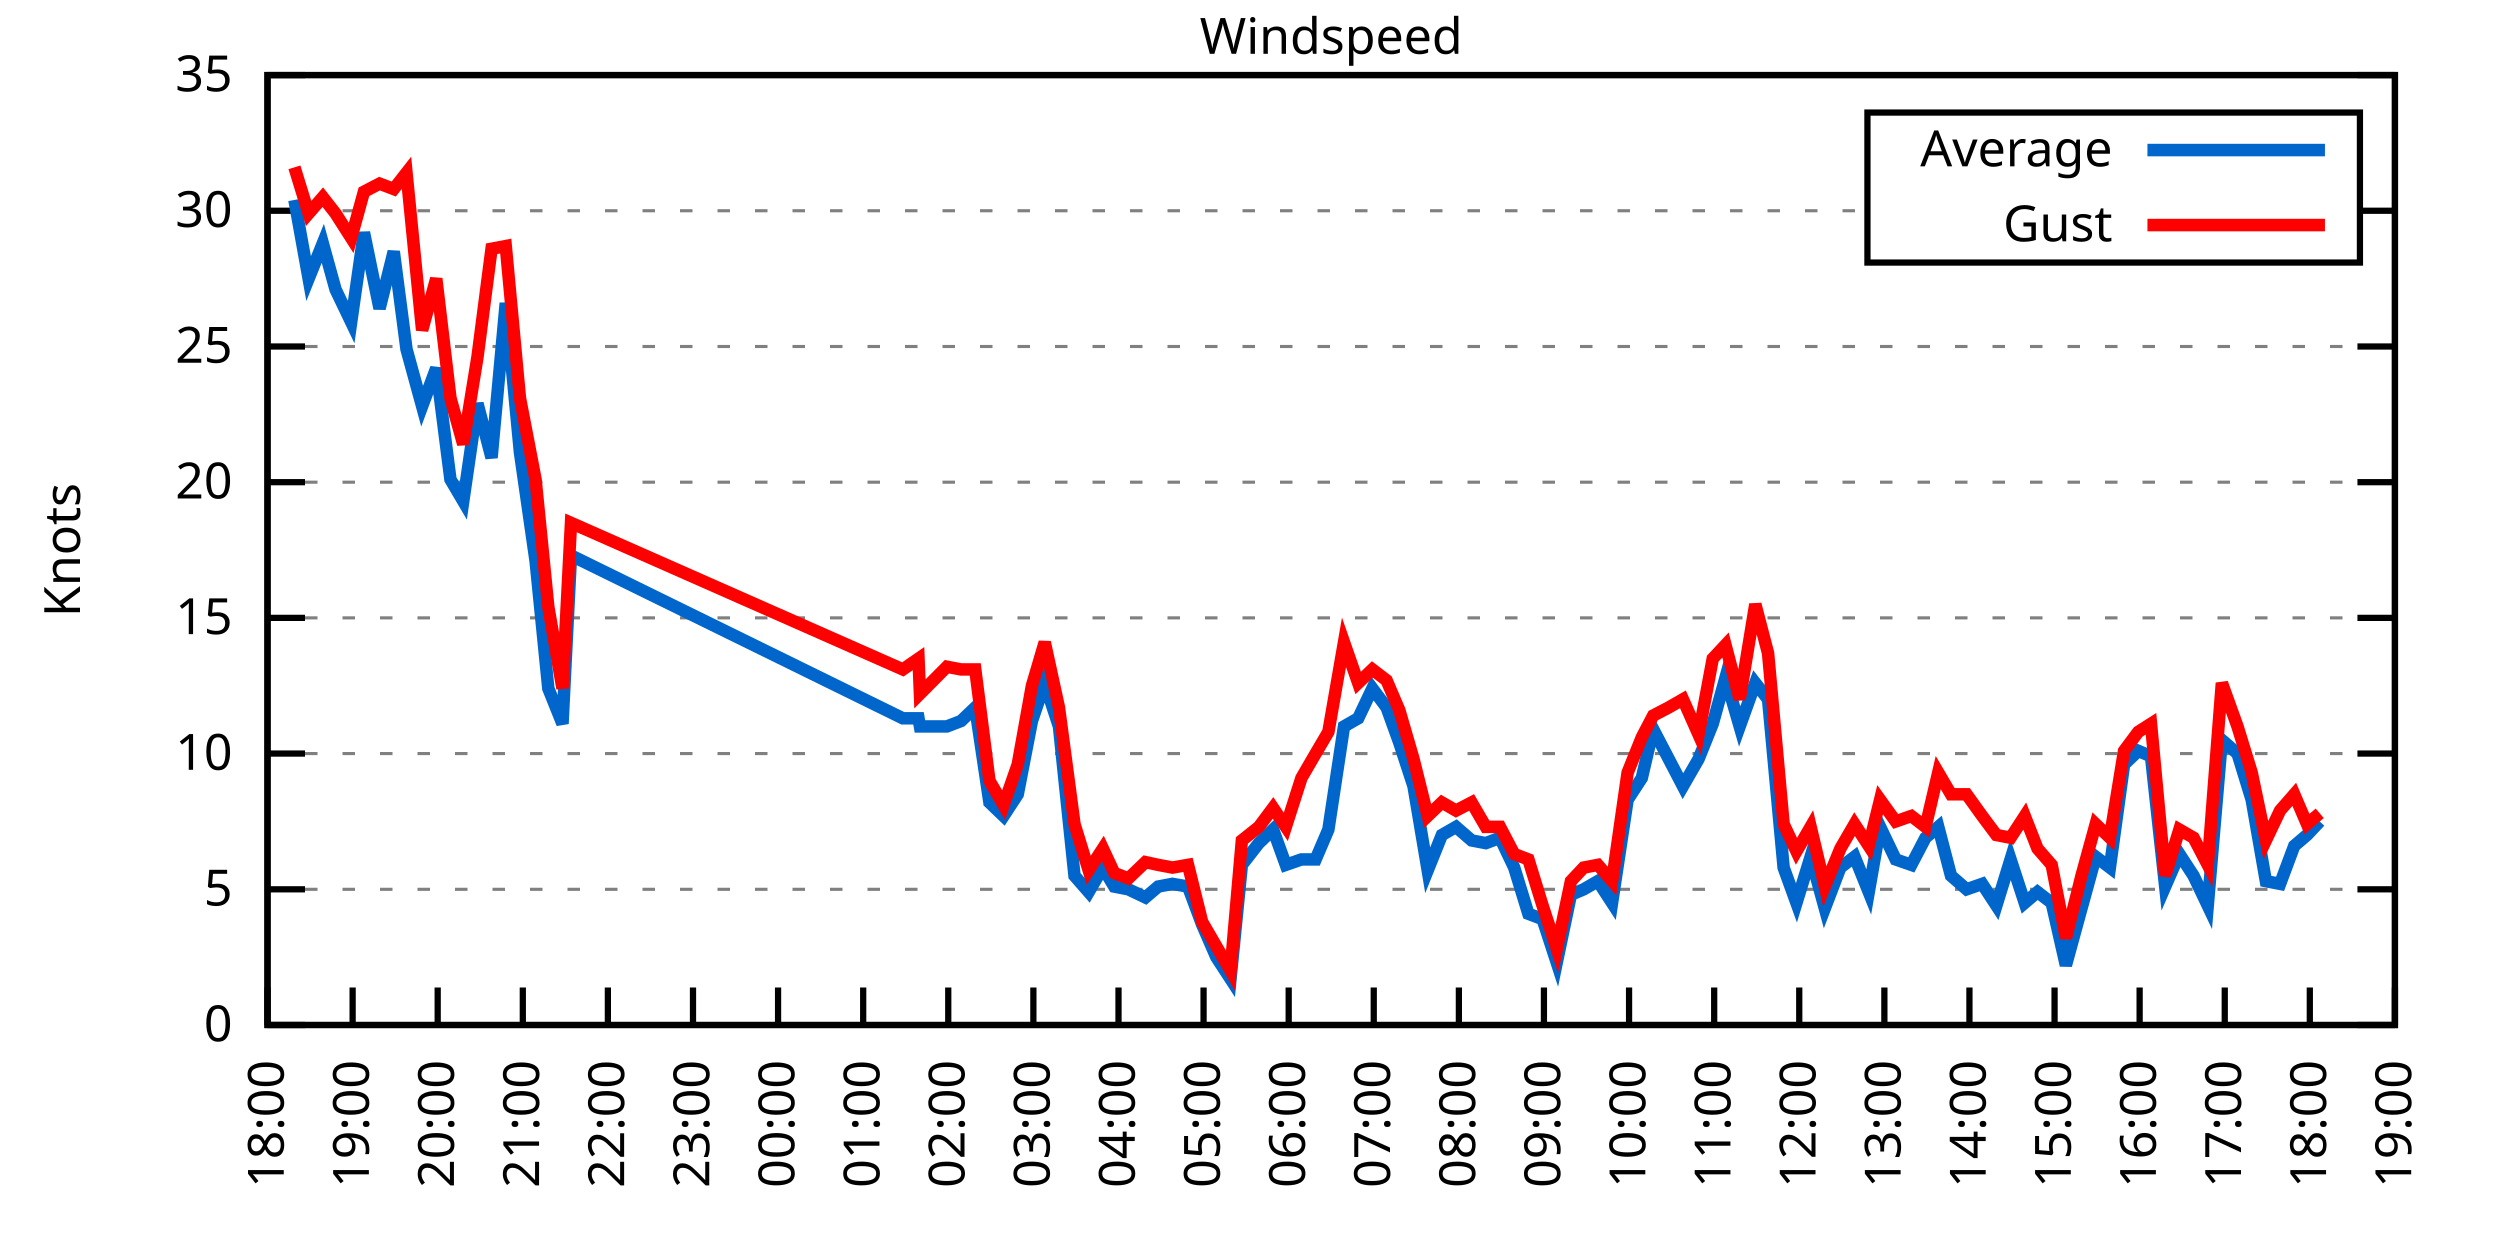
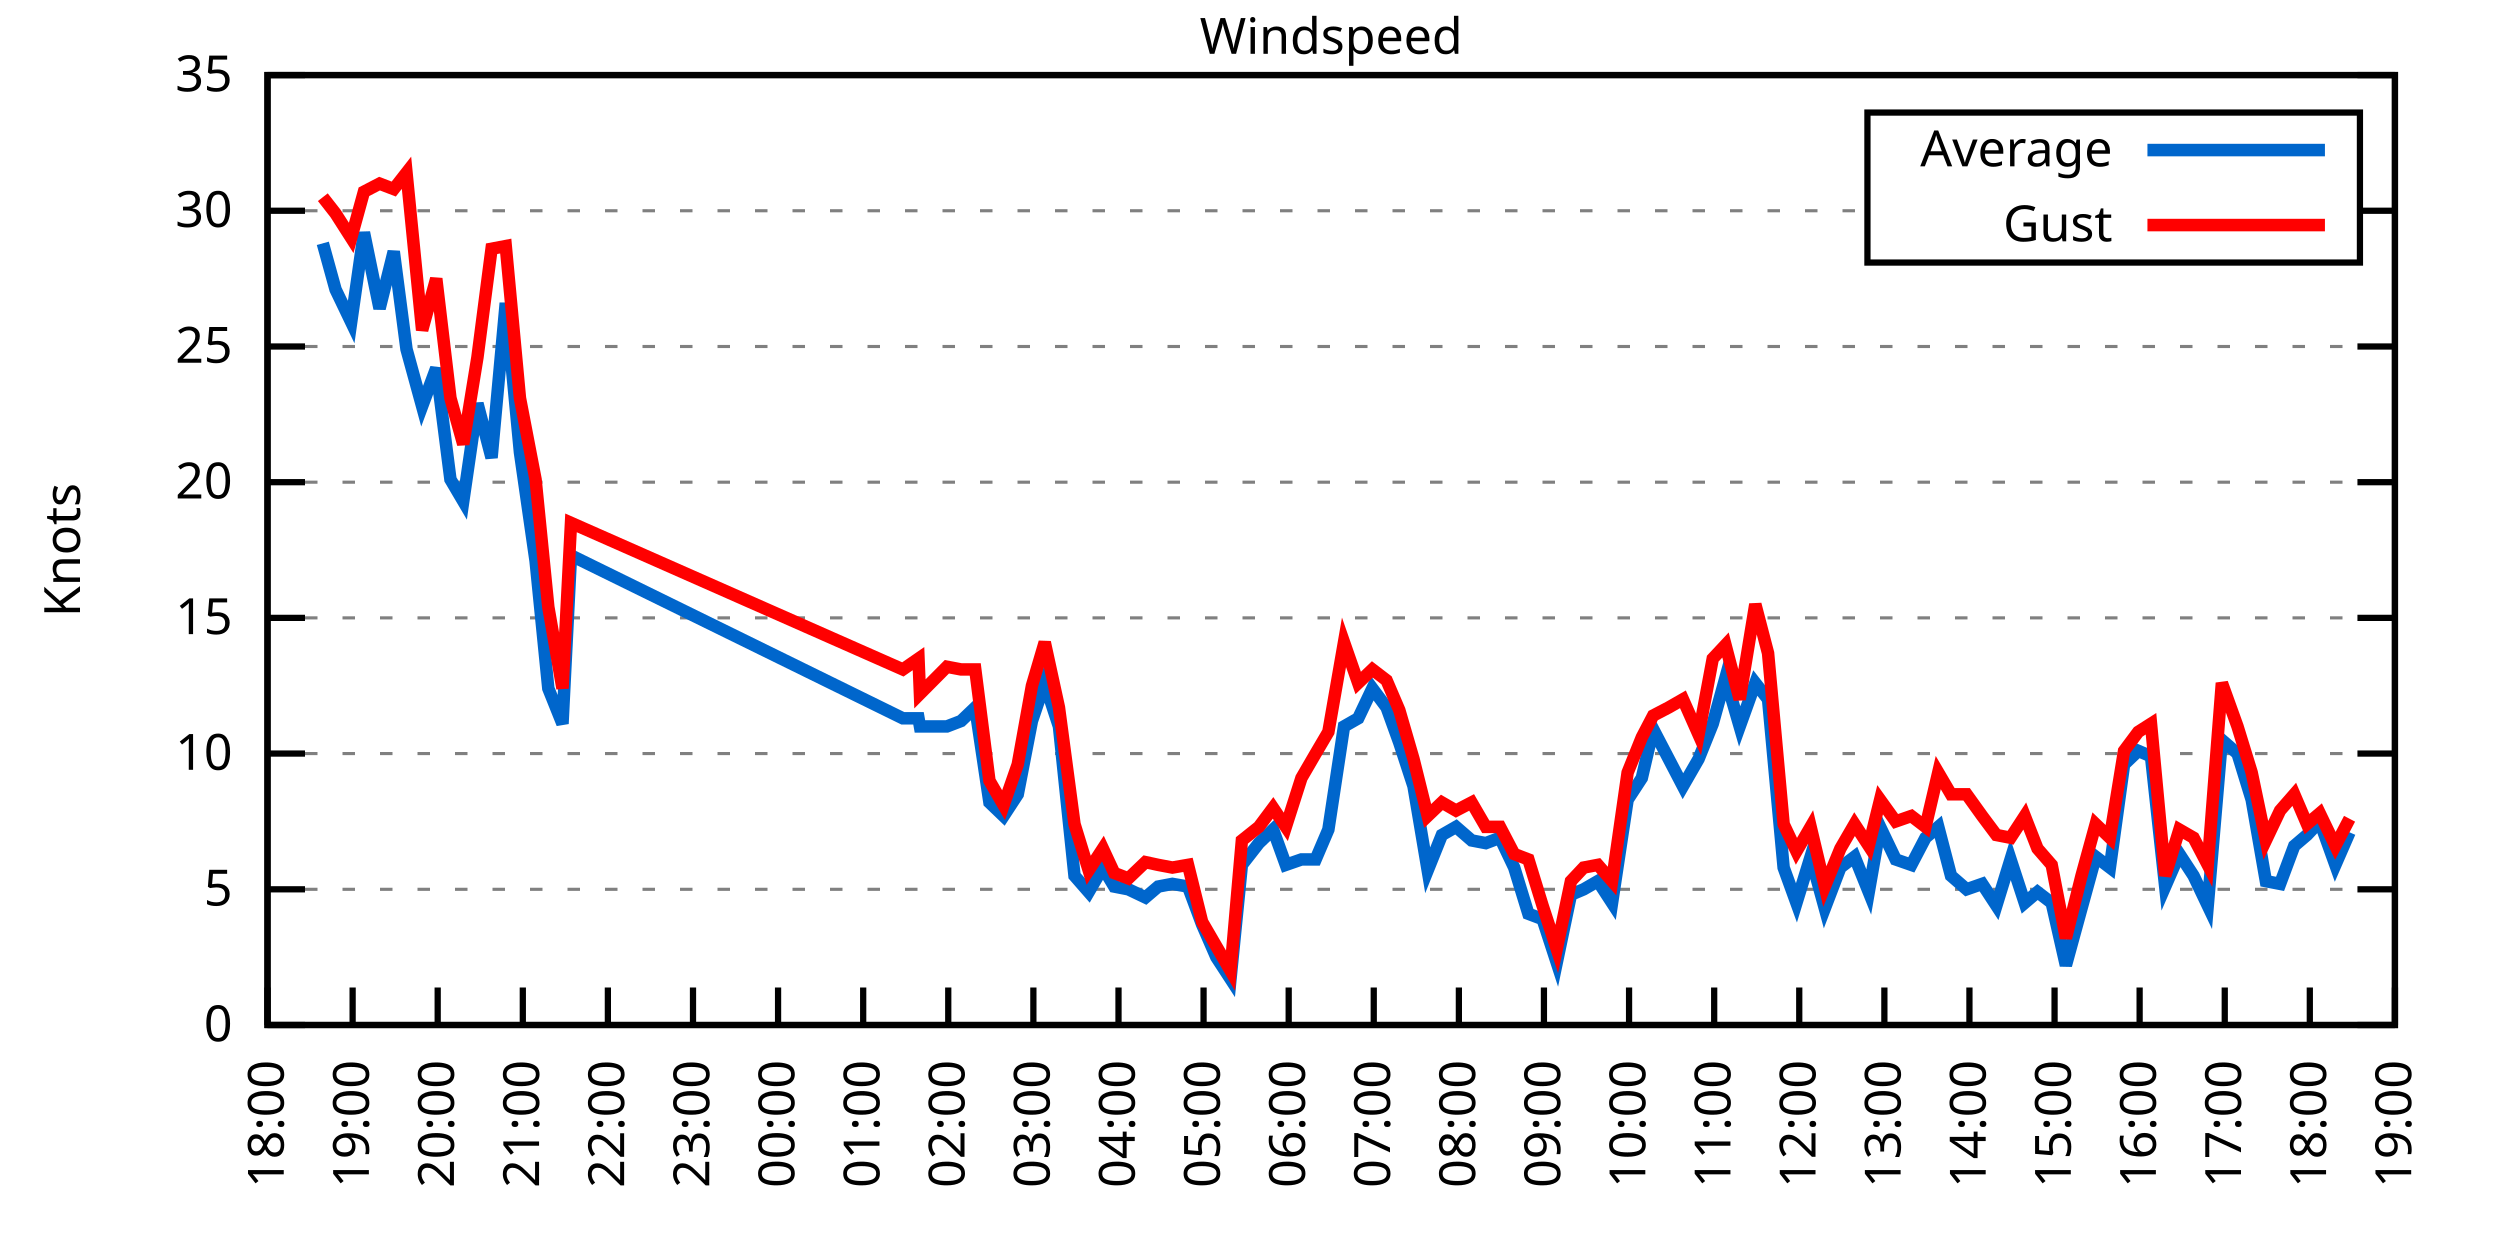
<svg xmlns="http://www.w3.org/2000/svg" xmlns:xlink="http://www.w3.org/1999/xlink" width="400" height="200" viewBox="0 0 400 200">
  <g id="gnuplot_canvas">
    <rect x="0" y="0" width="400" height="200" fill="none" />
    <defs>
      <circle id="gpDot" r="0.5" stroke-width="0.5" stroke="currentColor" />
      <path id="gpPt0" stroke-width="0.333" stroke="currentColor" d="M-1,0 h2 M0,-1 v2" />
      <path id="gpPt1" stroke-width="0.333" stroke="currentColor" d="M-1,-1 L1,1 M1,-1 L-1,1" />
      <path id="gpPt2" stroke-width="0.333" stroke="currentColor" d="M-1,0 L1,0 M0,-1 L0,1 M-1,-1 L1,1 M-1,1 L1,-1" />
      <rect id="gpPt3" stroke-width="0.333" stroke="currentColor" x="-1" y="-1" width="2" height="2" />
      <rect id="gpPt4" stroke-width="0.333" stroke="currentColor" fill="currentColor" x="-1" y="-1" width="2" height="2" />
      <circle id="gpPt5" stroke-width="0.333" stroke="currentColor" cx="0" cy="0" r="1" />
      <use xlink:href="#gpPt5" id="gpPt6" fill="currentColor" stroke="none" />
      <path id="gpPt7" stroke-width="0.333" stroke="currentColor" d="M0,-1.33 L-1.33,0.67 L1.33,0.67 z" />
      <use xlink:href="#gpPt7" id="gpPt8" fill="currentColor" stroke="none" />
      <use xlink:href="#gpPt7" id="gpPt9" stroke="currentColor" transform="rotate(180)" />
      <use xlink:href="#gpPt9" id="gpPt10" fill="currentColor" stroke="none" />
      <use xlink:href="#gpPt3" id="gpPt11" stroke="currentColor" transform="rotate(45)" />
      <use xlink:href="#gpPt11" id="gpPt12" fill="currentColor" stroke="none" />
      <path id="gpPt13" stroke-width="0.333" stroke="currentColor" d="M0,1.330 L1.265,0.411 L0.782,-1.067 L-0.782,-1.076 L-1.265,0.411 z" />
      <use xlink:href="#gpPt13" id="gpPt14" fill="currentColor" stroke="none" />
      <filter id="textbox" filterUnits="objectBoundingBox" x="0" y="0" height="1" width="1">
        <feFlood flood-color="white" flood-opacity="1" result="bgnd" />
        <feComposite in="SourceGraphic" in2="bgnd" operator="atop" />
      </filter>
      <filter id="greybox" filterUnits="objectBoundingBox" x="0" y="0" height="1" width="1">
        <feFlood flood-color="lightgrey" flood-opacity="1" result="grey" />
        <feComposite in="SourceGraphic" in2="grey" operator="atop" />
      </filter>
    </defs>
    <g fill="none" color="white" stroke="currentColor" stroke-width="1.00" stroke-linecap="butt" stroke-linejoin="miter">
</g>
    <g fill="none" color="black" stroke="currentColor" stroke-width="1.00" stroke-linecap="butt" stroke-linejoin="miter">
      <g stroke="none" shape-rendering="crispEdges">
        <polygon fill="rgb(255, 255, 255)" points="42.80,164.00 383.18,164.00 383.18,12.02 42.80,12.02 " />
      </g>
    </g>
    <g fill="none" color="black" stroke="currentColor" stroke-width="1.00" stroke-linecap="butt" stroke-linejoin="miter">
</g>
    <g fill="none" color="black" stroke="black" stroke-width="0.50" stroke-linecap="butt" stroke-linejoin="miter">
</g>
    <g fill="none" color="gray" stroke="currentColor" stroke-width="0.50" stroke-linecap="butt" stroke-linejoin="miter">
      <path stroke="gray" stroke-dasharray="2,4" class="gridline" d="M42.80,164.00 L383.19,164.00  " />
    </g>
    <g fill="none" color="gray" stroke="gray" stroke-width="1.00" stroke-linecap="butt" stroke-linejoin="miter">
</g>
    <g fill="none" color="black" stroke="currentColor" stroke-width="1.00" stroke-linecap="butt" stroke-linejoin="miter">
      <path stroke="black" d="M42.80,164.00 L48.80,164.00 M383.19,164.00 L377.19,164.00  " />
      <g transform="translate(37.20,166.60)" stroke="none" fill="black" font-family="Sans" font-size="8.00" text-anchor="end">
        <text>
          <tspan font-family="Sans"> 0</tspan>
        </text>
      </g>
    </g>
    <g fill="none" color="black" stroke="currentColor" stroke-width="1.00" stroke-linecap="butt" stroke-linejoin="miter">
</g>
    <g fill="none" color="black" stroke="black" stroke-width="0.50" stroke-linecap="butt" stroke-linejoin="miter">
</g>
    <g fill="none" color="gray" stroke="currentColor" stroke-width="0.50" stroke-linecap="butt" stroke-linejoin="miter">
      <path stroke="gray" stroke-dasharray="2,4" class="gridline" d="M42.80,142.29 L383.19,142.29  " />
    </g>
    <g fill="none" color="gray" stroke="gray" stroke-width="1.00" stroke-linecap="butt" stroke-linejoin="miter">
</g>
    <g fill="none" color="black" stroke="currentColor" stroke-width="1.00" stroke-linecap="butt" stroke-linejoin="miter">
      <path stroke="black" d="M42.80,142.29 L48.80,142.29 M383.19,142.29 L377.19,142.29  " />
      <g transform="translate(37.20,144.89)" stroke="none" fill="black" font-family="Sans" font-size="8.00" text-anchor="end">
        <text>
          <tspan font-family="Sans"> 5</tspan>
        </text>
      </g>
    </g>
    <g fill="none" color="black" stroke="currentColor" stroke-width="1.00" stroke-linecap="butt" stroke-linejoin="miter">
</g>
    <g fill="none" color="black" stroke="black" stroke-width="0.50" stroke-linecap="butt" stroke-linejoin="miter">
</g>
    <g fill="none" color="gray" stroke="currentColor" stroke-width="0.50" stroke-linecap="butt" stroke-linejoin="miter">
      <path stroke="gray" stroke-dasharray="2,4" class="gridline" d="M42.80,120.57 L383.19,120.57  " />
    </g>
    <g fill="none" color="gray" stroke="gray" stroke-width="1.00" stroke-linecap="butt" stroke-linejoin="miter">
</g>
    <g fill="none" color="black" stroke="currentColor" stroke-width="1.00" stroke-linecap="butt" stroke-linejoin="miter">
      <path stroke="black" d="M42.80,120.57 L48.80,120.57 M383.19,120.57 L377.19,120.57  " />
      <g transform="translate(37.20,123.17)" stroke="none" fill="black" font-family="Sans" font-size="8.00" text-anchor="end">
        <text>
          <tspan font-family="Sans"> 10</tspan>
        </text>
      </g>
    </g>
    <g fill="none" color="black" stroke="currentColor" stroke-width="1.00" stroke-linecap="butt" stroke-linejoin="miter">
</g>
    <g fill="none" color="black" stroke="black" stroke-width="0.50" stroke-linecap="butt" stroke-linejoin="miter">
</g>
    <g fill="none" color="gray" stroke="currentColor" stroke-width="0.50" stroke-linecap="butt" stroke-linejoin="miter">
      <path stroke="gray" stroke-dasharray="2,4" class="gridline" d="M42.80,98.86 L383.19,98.86  " />
    </g>
    <g fill="none" color="gray" stroke="gray" stroke-width="1.00" stroke-linecap="butt" stroke-linejoin="miter">
</g>
    <g fill="none" color="black" stroke="currentColor" stroke-width="1.00" stroke-linecap="butt" stroke-linejoin="miter">
      <path stroke="black" d="M42.80,98.86 L48.80,98.86 M383.19,98.86 L377.19,98.86  " />
      <g transform="translate(37.20,101.46)" stroke="none" fill="black" font-family="Sans" font-size="8.00" text-anchor="end">
        <text>
          <tspan font-family="Sans"> 15</tspan>
        </text>
      </g>
    </g>
    <g fill="none" color="black" stroke="currentColor" stroke-width="1.00" stroke-linecap="butt" stroke-linejoin="miter">
</g>
    <g fill="none" color="black" stroke="black" stroke-width="0.50" stroke-linecap="butt" stroke-linejoin="miter">
</g>
    <g fill="none" color="gray" stroke="currentColor" stroke-width="0.50" stroke-linecap="butt" stroke-linejoin="miter">
      <path stroke="gray" stroke-dasharray="2,4" class="gridline" d="M42.80,77.15 L383.19,77.15  " />
    </g>
    <g fill="none" color="gray" stroke="gray" stroke-width="1.00" stroke-linecap="butt" stroke-linejoin="miter">
</g>
    <g fill="none" color="black" stroke="currentColor" stroke-width="1.00" stroke-linecap="butt" stroke-linejoin="miter">
      <path stroke="black" d="M42.80,77.15 L48.80,77.15 M383.19,77.15 L377.19,77.15  " />
      <g transform="translate(37.20,79.75)" stroke="none" fill="black" font-family="Sans" font-size="8.00" text-anchor="end">
        <text>
          <tspan font-family="Sans"> 20</tspan>
        </text>
      </g>
    </g>
    <g fill="none" color="black" stroke="currentColor" stroke-width="1.00" stroke-linecap="butt" stroke-linejoin="miter">
</g>
    <g fill="none" color="black" stroke="black" stroke-width="0.50" stroke-linecap="butt" stroke-linejoin="miter">
</g>
    <g fill="none" color="gray" stroke="currentColor" stroke-width="0.50" stroke-linecap="butt" stroke-linejoin="miter">
      <path stroke="gray" stroke-dasharray="2,4" class="gridline" d="M42.80,55.44 L383.19,55.44  " />
    </g>
    <g fill="none" color="gray" stroke="gray" stroke-width="1.00" stroke-linecap="butt" stroke-linejoin="miter">
</g>
    <g fill="none" color="black" stroke="currentColor" stroke-width="1.00" stroke-linecap="butt" stroke-linejoin="miter">
      <path stroke="black" d="M42.80,55.44 L48.80,55.44 M383.19,55.44 L377.19,55.44  " />
      <g transform="translate(37.20,58.04)" stroke="none" fill="black" font-family="Sans" font-size="8.00" text-anchor="end">
        <text>
          <tspan font-family="Sans"> 25</tspan>
        </text>
      </g>
    </g>
    <g fill="none" color="black" stroke="currentColor" stroke-width="1.00" stroke-linecap="butt" stroke-linejoin="miter">
</g>
    <g fill="none" color="black" stroke="black" stroke-width="0.50" stroke-linecap="butt" stroke-linejoin="miter">
</g>
    <g fill="none" color="gray" stroke="currentColor" stroke-width="0.50" stroke-linecap="butt" stroke-linejoin="miter">
      <path stroke="gray" stroke-dasharray="2,4" class="gridline" d="M42.80,33.72 L298.79,33.72 M377.59,33.72 L383.19,33.72  " />
    </g>
    <g fill="none" color="gray" stroke="gray" stroke-width="1.00" stroke-linecap="butt" stroke-linejoin="miter">
</g>
    <g fill="none" color="black" stroke="currentColor" stroke-width="1.00" stroke-linecap="butt" stroke-linejoin="miter">
      <path stroke="black" d="M42.80,33.72 L48.80,33.72 M383.19,33.72 L377.19,33.72  " />
      <g transform="translate(37.20,36.32)" stroke="none" fill="black" font-family="Sans" font-size="8.00" text-anchor="end">
        <text>
          <tspan font-family="Sans"> 30</tspan>
        </text>
      </g>
    </g>
    <g fill="none" color="black" stroke="currentColor" stroke-width="1.00" stroke-linecap="butt" stroke-linejoin="miter">
</g>
    <g fill="none" color="black" stroke="black" stroke-width="0.50" stroke-linecap="butt" stroke-linejoin="miter">
</g>
    <g fill="none" color="gray" stroke="currentColor" stroke-width="0.50" stroke-linecap="butt" stroke-linejoin="miter">
      <path stroke="gray" stroke-dasharray="2,4" class="gridline" d="M42.80,12.01 L383.19,12.01  " />
    </g>
    <g fill="none" color="gray" stroke="gray" stroke-width="1.00" stroke-linecap="butt" stroke-linejoin="miter">
</g>
    <g fill="none" color="black" stroke="currentColor" stroke-width="1.00" stroke-linecap="butt" stroke-linejoin="miter">
      <path stroke="black" d="M42.80,12.01 L48.80,12.01 M383.19,12.01 L377.19,12.01  " />
      <g transform="translate(37.20,14.61)" stroke="none" fill="black" font-family="Sans" font-size="8.00" text-anchor="end">
        <text>
          <tspan font-family="Sans"> 35</tspan>
        </text>
      </g>
    </g>
    <g fill="none" color="black" stroke="currentColor" stroke-width="1.00" stroke-linecap="butt" stroke-linejoin="miter">
      <path stroke="black" d="M42.80,164.00 L42.80,158.00  " />
      <g transform="translate(45.40,169.60) rotate(270.00)" stroke="none" fill="black" font-family="Sans" font-size="8.00" text-anchor="end">
        <text>
          <tspan font-family="Sans">18:00</tspan>
        </text>
      </g>
    </g>
    <g fill="none" color="black" stroke="currentColor" stroke-width="1.00" stroke-linecap="butt" stroke-linejoin="miter">
      <path stroke="black" d="M56.42,164.00 L56.42,158.00  " />
      <g transform="translate(59.02,169.60) rotate(270.00)" stroke="none" fill="black" font-family="Sans" font-size="8.00" text-anchor="end">
        <text>
          <tspan font-family="Sans">19:00</tspan>
        </text>
      </g>
    </g>
    <g fill="none" color="black" stroke="currentColor" stroke-width="1.00" stroke-linecap="butt" stroke-linejoin="miter">
      <path stroke="black" d="M70.03,164.00 L70.03,158.00  " />
      <g transform="translate(72.63,169.60) rotate(270.00)" stroke="none" fill="black" font-family="Sans" font-size="8.00" text-anchor="end">
        <text>
          <tspan font-family="Sans">20:00</tspan>
        </text>
      </g>
    </g>
    <g fill="none" color="black" stroke="currentColor" stroke-width="1.00" stroke-linecap="butt" stroke-linejoin="miter">
      <path stroke="black" d="M83.65,164.00 L83.65,158.00  " />
      <g transform="translate(86.25,169.60) rotate(270.00)" stroke="none" fill="black" font-family="Sans" font-size="8.00" text-anchor="end">
        <text>
          <tspan font-family="Sans">21:00</tspan>
        </text>
      </g>
    </g>
    <g fill="none" color="black" stroke="currentColor" stroke-width="1.00" stroke-linecap="butt" stroke-linejoin="miter">
      <path stroke="black" d="M97.26,164.00 L97.26,158.00  " />
      <g transform="translate(99.86,169.60) rotate(270.00)" stroke="none" fill="black" font-family="Sans" font-size="8.00" text-anchor="end">
        <text>
          <tspan font-family="Sans">22:00</tspan>
        </text>
      </g>
    </g>
    <g fill="none" color="black" stroke="currentColor" stroke-width="1.00" stroke-linecap="butt" stroke-linejoin="miter">
      <path stroke="black" d="M110.88,164.00 L110.88,158.00  " />
      <g transform="translate(113.48,169.60) rotate(270.00)" stroke="none" fill="black" font-family="Sans" font-size="8.00" text-anchor="end">
        <text>
          <tspan font-family="Sans">23:00</tspan>
        </text>
      </g>
    </g>
    <g fill="none" color="black" stroke="currentColor" stroke-width="1.00" stroke-linecap="butt" stroke-linejoin="miter">
      <path stroke="black" d="M124.49,164.00 L124.49,158.00  " />
      <g transform="translate(127.09,169.60) rotate(270.00)" stroke="none" fill="black" font-family="Sans" font-size="8.00" text-anchor="end">
        <text>
          <tspan font-family="Sans">00:00</tspan>
        </text>
      </g>
    </g>
    <g fill="none" color="black" stroke="currentColor" stroke-width="1.00" stroke-linecap="butt" stroke-linejoin="miter">
      <path stroke="black" d="M138.11,164.00 L138.11,158.00  " />
      <g transform="translate(140.71,169.60) rotate(270.00)" stroke="none" fill="black" font-family="Sans" font-size="8.00" text-anchor="end">
        <text>
          <tspan font-family="Sans">01:00</tspan>
        </text>
      </g>
    </g>
    <g fill="none" color="black" stroke="currentColor" stroke-width="1.00" stroke-linecap="butt" stroke-linejoin="miter">
      <path stroke="black" d="M151.72,164.00 L151.72,158.00  " />
      <g transform="translate(154.32,169.60) rotate(270.00)" stroke="none" fill="black" font-family="Sans" font-size="8.00" text-anchor="end">
        <text>
          <tspan font-family="Sans">02:00</tspan>
        </text>
      </g>
    </g>
    <g fill="none" color="black" stroke="currentColor" stroke-width="1.00" stroke-linecap="butt" stroke-linejoin="miter">
      <path stroke="black" d="M165.34,164.00 L165.34,158.00  " />
      <g transform="translate(167.94,169.60) rotate(270.00)" stroke="none" fill="black" font-family="Sans" font-size="8.00" text-anchor="end">
        <text>
          <tspan font-family="Sans">03:00</tspan>
        </text>
      </g>
    </g>
    <g fill="none" color="black" stroke="currentColor" stroke-width="1.00" stroke-linecap="butt" stroke-linejoin="miter">
      <path stroke="black" d="M178.96,164.00 L178.96,158.00  " />
      <g transform="translate(181.56,169.60) rotate(270.00)" stroke="none" fill="black" font-family="Sans" font-size="8.00" text-anchor="end">
        <text>
          <tspan font-family="Sans">04:00</tspan>
        </text>
      </g>
    </g>
    <g fill="none" color="black" stroke="currentColor" stroke-width="1.00" stroke-linecap="butt" stroke-linejoin="miter">
      <path stroke="black" d="M192.57,164.00 L192.57,158.00  " />
      <g transform="translate(195.17,169.60) rotate(270.00)" stroke="none" fill="black" font-family="Sans" font-size="8.00" text-anchor="end">
        <text>
          <tspan font-family="Sans">05:00</tspan>
        </text>
      </g>
    </g>
    <g fill="none" color="black" stroke="currentColor" stroke-width="1.00" stroke-linecap="butt" stroke-linejoin="miter">
      <path stroke="black" d="M206.19,164.00 L206.19,158.00  " />
      <g transform="translate(208.79,169.60) rotate(270.00)" stroke="none" fill="black" font-family="Sans" font-size="8.00" text-anchor="end">
        <text>
          <tspan font-family="Sans">06:00</tspan>
        </text>
      </g>
    </g>
    <g fill="none" color="black" stroke="currentColor" stroke-width="1.00" stroke-linecap="butt" stroke-linejoin="miter">
      <path stroke="black" d="M219.80,164.00 L219.80,158.00  " />
      <g transform="translate(222.40,169.60) rotate(270.00)" stroke="none" fill="black" font-family="Sans" font-size="8.00" text-anchor="end">
        <text>
          <tspan font-family="Sans">07:00</tspan>
        </text>
      </g>
    </g>
    <g fill="none" color="black" stroke="currentColor" stroke-width="1.00" stroke-linecap="butt" stroke-linejoin="miter">
      <path stroke="black" d="M233.42,164.00 L233.42,158.00  " />
      <g transform="translate(236.02,169.60) rotate(270.00)" stroke="none" fill="black" font-family="Sans" font-size="8.00" text-anchor="end">
        <text>
          <tspan font-family="Sans">08:00</tspan>
        </text>
      </g>
    </g>
    <g fill="none" color="black" stroke="currentColor" stroke-width="1.00" stroke-linecap="butt" stroke-linejoin="miter">
      <path stroke="black" d="M247.03,164.00 L247.03,158.00  " />
      <g transform="translate(249.63,169.60) rotate(270.00)" stroke="none" fill="black" font-family="Sans" font-size="8.00" text-anchor="end">
        <text>
          <tspan font-family="Sans">09:00</tspan>
        </text>
      </g>
    </g>
    <g fill="none" color="black" stroke="currentColor" stroke-width="1.00" stroke-linecap="butt" stroke-linejoin="miter">
      <path stroke="black" d="M260.65,164.00 L260.65,158.00  " />
      <g transform="translate(263.25,169.60) rotate(270.00)" stroke="none" fill="black" font-family="Sans" font-size="8.00" text-anchor="end">
        <text>
          <tspan font-family="Sans">10:00</tspan>
        </text>
      </g>
    </g>
    <g fill="none" color="black" stroke="currentColor" stroke-width="1.00" stroke-linecap="butt" stroke-linejoin="miter">
      <path stroke="black" d="M274.27,164.00 L274.27,158.00  " />
      <g transform="translate(276.87,169.60) rotate(270.00)" stroke="none" fill="black" font-family="Sans" font-size="8.00" text-anchor="end">
        <text>
          <tspan font-family="Sans">11:00</tspan>
        </text>
      </g>
    </g>
    <g fill="none" color="black" stroke="currentColor" stroke-width="1.00" stroke-linecap="butt" stroke-linejoin="miter">
      <path stroke="black" d="M287.88,164.00 L287.88,158.00  " />
      <g transform="translate(290.48,169.60) rotate(270.00)" stroke="none" fill="black" font-family="Sans" font-size="8.00" text-anchor="end">
        <text>
          <tspan font-family="Sans">12:00</tspan>
        </text>
      </g>
    </g>
    <g fill="none" color="black" stroke="currentColor" stroke-width="1.00" stroke-linecap="butt" stroke-linejoin="miter">
      <path stroke="black" d="M301.50,164.00 L301.50,158.00  " />
      <g transform="translate(304.10,169.60) rotate(270.00)" stroke="none" fill="black" font-family="Sans" font-size="8.00" text-anchor="end">
        <text>
          <tspan font-family="Sans">13:00</tspan>
        </text>
      </g>
    </g>
    <g fill="none" color="black" stroke="currentColor" stroke-width="1.00" stroke-linecap="butt" stroke-linejoin="miter">
      <path stroke="black" d="M315.11,164.00 L315.11,158.00  " />
      <g transform="translate(317.71,169.60) rotate(270.00)" stroke="none" fill="black" font-family="Sans" font-size="8.00" text-anchor="end">
        <text>
          <tspan font-family="Sans">14:00</tspan>
        </text>
      </g>
    </g>
    <g fill="none" color="black" stroke="currentColor" stroke-width="1.00" stroke-linecap="butt" stroke-linejoin="miter">
      <path stroke="black" d="M328.73,164.00 L328.73,158.00  " />
      <g transform="translate(331.33,169.60) rotate(270.00)" stroke="none" fill="black" font-family="Sans" font-size="8.00" text-anchor="end">
        <text>
          <tspan font-family="Sans">15:00</tspan>
        </text>
      </g>
    </g>
    <g fill="none" color="black" stroke="currentColor" stroke-width="1.00" stroke-linecap="butt" stroke-linejoin="miter">
      <path stroke="black" d="M342.34,164.00 L342.34,158.00  " />
      <g transform="translate(344.94,169.60) rotate(270.00)" stroke="none" fill="black" font-family="Sans" font-size="8.00" text-anchor="end">
        <text>
          <tspan font-family="Sans">16:00</tspan>
        </text>
      </g>
    </g>
    <g fill="none" color="black" stroke="currentColor" stroke-width="1.00" stroke-linecap="butt" stroke-linejoin="miter">
      <path stroke="black" d="M355.96,164.00 L355.96,158.00  " />
      <g transform="translate(358.56,169.60) rotate(270.00)" stroke="none" fill="black" font-family="Sans" font-size="8.00" text-anchor="end">
        <text>
          <tspan font-family="Sans">17:00</tspan>
        </text>
      </g>
    </g>
    <g fill="none" color="black" stroke="currentColor" stroke-width="1.00" stroke-linecap="butt" stroke-linejoin="miter">
      <path stroke="black" d="M369.57,164.00 L369.57,158.00  " />
      <g transform="translate(372.17,169.60) rotate(270.00)" stroke="none" fill="black" font-family="Sans" font-size="8.00" text-anchor="end">
        <text>
          <tspan font-family="Sans">18:00</tspan>
        </text>
      </g>
    </g>
    <g fill="none" color="black" stroke="currentColor" stroke-width="1.00" stroke-linecap="butt" stroke-linejoin="miter">
      <path stroke="black" d="M383.19,164.00 L383.19,158.00  " />
      <g transform="translate(385.79,169.60) rotate(270.00)" stroke="none" fill="black" font-family="Sans" font-size="8.00" text-anchor="end">
        <text>
          <tspan font-family="Sans">19:00</tspan>
        </text>
      </g>
    </g>
    <g fill="none" color="black" stroke="currentColor" stroke-width="1.00" stroke-linecap="butt" stroke-linejoin="miter">
</g>
    <g fill="none" color="black" stroke="currentColor" stroke-width="1.00" stroke-linecap="butt" stroke-linejoin="miter">
      <path stroke="black" d="M42.80,12.01 L42.80,164.00 L383.19,164.00 L383.19,12.01 L42.80,12.01 Z  " />
    </g>
    <g fill="none" color="black" stroke="currentColor" stroke-width="1.00" stroke-linecap="butt" stroke-linejoin="miter">
</g>
    <g fill="none" color="black" stroke="currentColor" stroke-width="1.00" stroke-linecap="butt" stroke-linejoin="miter">
      <path stroke="black" d="M298.79,42.01 L298.79,18.01 L377.59,18.01 L377.59,42.01 L298.79,42.01 Z  " />
    </g>
    <g id="Windspeed_plot_1">
      <g fill="none" color="white" stroke="black" stroke-width="2.00" stroke-linecap="butt" stroke-linejoin="miter">
</g>
      <g fill="none" color="black" stroke="currentColor" stroke-width="2.00" stroke-linecap="butt" stroke-linejoin="miter">
        <g transform="translate(337.99,26.61)" stroke="none" fill="black" font-family="Sans" font-size="8.00" text-anchor="end">
          <text>
            <tspan font-family="Sans">Average</tspan>
          </text>
        </g>
      </g>
      <g fill="none" color="black" stroke="currentColor" stroke-width="2.00" stroke-linecap="butt" stroke-linejoin="miter">
-         <path stroke="rgb(  0, 102, 204)" d="M343.59,24.01 L371.99,24.01 M47.11,31.99 L49.38,44.58 L51.65,38.93 L53.69,46.32 L56.19,51.53 L58.23,37.20   L60.73,49.36 L63.00,40.24 L65.04,55.87 L67.54,64.99 L69.80,58.91 L72.07,76.71 L74.12,80.19 L76.39,64.56   L78.65,73.24 L80.92,48.49 L83.19,72.37 L85.69,89.74 L87.73,110.15 L90.00,115.80 L91.36,88.87 L144.46,114.93   L146.96,114.93 L147.19,116.23 L151.50,116.23 L153.77,115.36 L156.04,113.19 L158.31,128.39 L160.57,130.56 L162.84,127.09   L165.11,115.36 L167.16,109.28 L169.43,116.23 L171.92,140.12 L174.19,142.72 L176.46,138.81 L178.28,141.85 L180.54,142.29   L183.27,143.59 L185.31,141.85 L187.58,141.42 L190.08,141.85 L192.34,147.93 L194.61,153.14 L196.88,156.62 L198.70,138.38   L201.42,134.90 L203.69,132.73 L205.73,138.38 L208.23,137.51 L210.50,137.51 L212.54,132.73 L215.04,116.23 L217.31,114.93   L219.58,110.15 L221.85,113.19 L223.89,118.84 L226.16,125.79 L228.43,139.25 L230.70,133.60 L232.96,132.30 L235.46,134.47   L237.73,134.90 L240.00,134.04 L242.27,138.81 L244.54,146.20 L246.81,147.06 L249.08,154.01 L251.35,143.16 L253.39,142.29   L255.66,140.98 L257.93,144.46 L260.42,127.96 L262.69,124.48 L264.51,116.67 L267.00,121.44 L269.27,125.79 L271.77,121.44   L274.04,115.80 L276.08,108.42 L278.35,116.23 L280.85,109.28 L282.89,111.89 L285.38,138.81 L287.43,144.46 L289.70,137.08   L291.97,145.33 L294.46,138.81 L296.73,137.08 L299.00,142.72 L300.82,132.30 L303.31,137.51 L305.81,138.38 L308.08,134.04   L310.12,132.30 L312.16,140.12 L314.66,142.29 L317.15,141.42 L319.42,144.89 L321.69,137.51 L323.96,144.46 L326.00,142.72   L328.27,144.46 L330.54,154.45 L333.04,145.33 L335.31,137.08 L337.58,138.81 L339.85,122.31 L342.12,120.14 L344.16,121.01   L346.43,141.85 L348.70,136.64 L350.97,140.12 L353.24,144.89 L355.50,118.40 L358.00,120.57 L360.27,127.96 L362.54,140.98   L364.81,141.42 L367.08,135.34 L369.12,133.60 L371.16,131.43  " />
+         <path stroke="rgb(  0, 102, 204)" d="M343.59,24.01 L371.99,24.01 M51.65,38.93 L53.69,46.32 L56.19,51.53 L58.23,37.20 L60.73,49.36 L63.00,40.24   L65.04,55.87 L67.54,64.99 L69.80,58.91 L72.07,76.71 L74.12,80.19 L76.39,64.56 L78.65,73.24 L80.92,48.49   L83.19,72.37 L85.69,89.74 L87.73,110.15 L90.00,115.80 L91.36,88.87 L144.46,114.93 L146.96,114.93 L147.19,116.23   L151.50,116.23 L153.77,115.36 L156.04,113.19 L158.31,128.39 L160.57,130.56 L162.84,127.09 L165.11,115.36 L167.16,109.28   L169.43,116.23 L171.92,140.12 L174.19,142.72 L176.46,138.81 L178.28,141.85 L180.54,142.29 L183.27,143.59 L185.31,141.85   L187.58,141.42 L190.08,141.85 L192.34,147.93 L194.61,153.14 L196.88,156.62 L198.70,138.38 L201.42,134.90 L203.69,132.73   L205.73,138.38 L208.23,137.51 L210.50,137.51 L212.54,132.73 L215.04,116.23 L217.31,114.93 L219.58,110.15 L221.85,113.19   L223.89,118.84 L226.16,125.79 L228.43,139.25 L230.70,133.60 L232.96,132.30 L235.46,134.47 L237.73,134.90 L240.00,134.04   L242.27,138.81 L244.54,146.20 L246.81,147.06 L249.08,154.01 L251.35,143.16 L253.39,142.29 L255.66,140.98 L257.93,144.46   L260.42,127.96 L262.69,124.48 L264.51,116.67 L267.00,121.44 L269.27,125.79 L271.77,121.44 L274.04,115.80 L276.08,108.42   L278.35,116.23 L280.85,109.28 L282.89,111.89 L285.38,138.81 L287.43,144.46 L289.70,137.08 L291.97,145.33 L294.46,138.81   L296.73,137.08 L299.00,142.72 L300.82,132.30 L303.31,137.51 L305.81,138.38 L308.08,134.04 L310.12,132.30 L312.16,140.12   L314.66,142.29 L317.15,141.42 L319.42,144.89 L321.69,137.51 L323.96,144.46 L326.00,142.72 L328.27,144.46 L330.54,154.45   L333.04,145.33 L335.31,137.08 L337.58,138.81 L339.85,122.31 L342.12,120.14 L344.16,121.01 L346.43,141.85 L348.70,136.64   L350.97,140.12 L353.24,144.89 L355.50,118.40 L358.00,120.57 L360.27,127.96 L362.54,140.98 L364.81,141.42 L367.08,135.34   L369.12,133.60 L371.16,131.43 L373.66,138.38 L375.93,133.17  " />
      </g>
    </g>
    <g id="Windspeed_plot_2">
      <g fill="none" color="black" stroke="currentColor" stroke-width="2.00" stroke-linecap="butt" stroke-linejoin="miter">
        <g transform="translate(337.99,38.61)" stroke="none" fill="black" font-family="Sans" font-size="8.00" text-anchor="end">
          <text>
            <tspan font-family="Sans">Gust</tspan>
          </text>
        </g>
      </g>
      <g fill="none" color="black" stroke="currentColor" stroke-width="2.00" stroke-linecap="butt" stroke-linejoin="miter">
-         <path stroke="rgb(255,   0,   0)" d="M343.59,36.01 L371.99,36.01 M47.11,26.77 L49.38,34.16 L51.65,31.55 L53.69,34.16 L56.19,38.07 L58.23,30.68   L60.73,29.38 L63.00,30.25 L65.04,27.64 L67.54,52.83 L69.80,44.58 L72.07,63.69 L74.12,71.07 L76.39,57.17   L78.65,39.80 L80.92,39.37 L83.19,63.69 L85.69,76.71 L87.73,97.12 L90.00,110.15 L91.36,83.66 L144.46,107.11   L146.96,105.38 L147.19,111.02 L151.50,106.68 L153.77,107.11 L156.04,107.11 L158.31,124.92 L160.57,128.83 L162.84,122.31   L165.11,109.72 L167.16,102.77 L169.43,113.19 L171.92,131.86 L174.19,139.25 L176.46,135.77 L178.28,139.68 L180.54,140.55   L183.27,137.94 L185.31,138.38 L187.58,138.81 L190.08,138.38 L192.34,147.50 L194.61,151.41 L196.88,155.31 L198.70,134.47   L201.42,132.30 L203.69,129.26 L205.73,132.30 L208.23,124.48 L210.50,120.57 L212.54,117.10 L215.04,102.77 L217.31,109.28   L219.58,107.11 L221.85,108.85 L223.89,113.63 L226.16,121.44 L228.43,130.56 L230.70,128.39 L232.96,129.69 L235.46,128.39   L237.73,132.30 L240.00,132.30 L242.27,136.64 L244.54,137.51 L246.81,144.89 L249.08,151.84 L251.35,140.98 L253.39,138.81   L255.66,138.38 L257.93,140.98 L260.42,123.61 L262.69,117.97 L264.51,114.49 L267.00,113.19 L269.27,111.89 L271.77,117.53   L274.04,105.38 L276.08,103.20 L278.35,111.89 L280.85,96.69 L282.89,104.51 L285.38,131.86 L287.43,136.21 L289.70,132.30   L291.97,141.85 L294.46,135.77 L296.73,131.86 L299.00,135.34 L300.82,127.96 L303.31,131.43 L305.81,130.56 L308.08,132.30   L310.12,123.61 L312.16,127.09 L314.66,127.09 L317.15,130.56 L319.42,133.60 L321.69,134.04 L323.96,130.56 L326.00,135.77   L328.27,138.38 L330.54,150.10 L333.04,140.12 L335.31,131.86 L337.58,134.04 L339.85,120.14 L342.12,117.10 L344.16,115.80   L346.43,140.12 L348.70,132.73 L350.97,134.04 L353.24,138.38 L355.50,109.28 L358.00,116.23 L360.27,123.61 L362.54,134.47   L364.81,129.69 L367.08,127.09 L369.12,131.86 L371.16,130.13  " />
+         <path stroke="rgb(255,   0,   0)" d="M343.59,36.01 L371.99,36.01 M51.65,31.55 L53.69,34.16 L56.19,38.07 L58.23,30.68 L60.73,29.38 L63.00,30.25   L65.04,27.64 L67.54,52.83 L69.80,44.58 L72.07,63.69 L74.12,71.07 L76.39,57.17 L78.65,39.80 L80.92,39.37   L83.19,63.69 L85.69,76.71 L87.73,97.12 L90.00,110.15 L91.36,83.66 L144.46,107.11 L146.96,105.38 L147.19,111.02   L151.50,106.68 L153.77,107.11 L156.04,107.11 L158.31,124.92 L160.57,128.83 L162.84,122.31 L165.11,109.72 L167.16,102.77   L169.43,113.19 L171.92,131.86 L174.19,139.25 L176.46,135.77 L178.28,139.68 L180.54,140.55 L183.27,137.94 L185.31,138.38   L187.58,138.81 L190.08,138.38 L192.34,147.50 L194.61,151.41 L196.88,155.31 L198.70,134.47 L201.42,132.30 L203.69,129.26   L205.73,132.30 L208.23,124.48 L210.50,120.57 L212.54,117.10 L215.04,102.77 L217.31,109.28 L219.58,107.11 L221.85,108.85   L223.89,113.63 L226.16,121.44 L228.43,130.56 L230.70,128.39 L232.96,129.69 L235.46,128.39 L237.73,132.30 L240.00,132.30   L242.27,136.64 L244.54,137.51 L246.81,144.89 L249.08,151.84 L251.35,140.98 L253.39,138.81 L255.66,138.38 L257.93,140.98   L260.42,123.61 L262.69,117.97 L264.51,114.49 L267.00,113.19 L269.27,111.89 L271.77,117.53 L274.04,105.38 L276.08,103.20   L278.35,111.89 L280.85,96.69 L282.89,104.51 L285.38,131.86 L287.43,136.21 L289.70,132.30 L291.97,141.85 L294.46,135.77   L296.73,131.86 L299.00,135.34 L300.82,127.96 L303.31,131.43 L305.81,130.56 L308.08,132.30 L310.12,123.61 L312.16,127.09   L314.66,127.09 L317.15,130.56 L319.42,133.60 L321.69,134.04 L323.96,130.56 L326.00,135.77 L328.27,138.38 L330.54,150.10   L333.04,140.12 L335.31,131.86 L337.58,134.04 L339.85,120.14 L342.12,117.10 L344.16,115.80 L346.43,140.12 L348.70,132.73   L350.97,134.04 L353.24,138.38 L355.50,109.28 L358.00,116.23 L360.27,123.61 L362.54,134.47 L364.81,129.69 L367.08,127.09   L369.12,131.86 L371.16,130.13 L373.66,135.34 L375.93,131.00  " />
      </g>
    </g>
    <g fill="none" color="black" stroke="currentColor" stroke-width="2.00" stroke-linecap="butt" stroke-linejoin="miter">
</g>
    <g fill="none" color="black" stroke="black" stroke-width="1.00" stroke-linecap="butt" stroke-linejoin="miter">
</g>
    <g fill="none" color="black" stroke="currentColor" stroke-width="1.00" stroke-linecap="butt" stroke-linejoin="miter">
      <path stroke="black" d="M42.80,12.01 L42.80,164.00 L383.19,164.00 L383.19,12.01 L42.80,12.01 Z  " />
      <g transform="translate(12.80,88.01) rotate(270.00)" stroke="none" fill="black" font-family="Sans" font-size="8.00" text-anchor="middle">
        <text>
          <tspan font-family="Sans">Knots</tspan>
        </text>
      </g>
    </g>
    <g fill="none" color="black" stroke="currentColor" stroke-width="1.00" stroke-linecap="butt" stroke-linejoin="miter">
</g>
    <g fill="none" color="black" stroke="currentColor" stroke-width="1.00" stroke-linecap="butt" stroke-linejoin="miter">
      <g transform="translate(212.99,8.61)" stroke="none" fill="black" font-family="Sans" font-size="8.00" text-anchor="middle">
        <text>
          <tspan font-family="Sans">Windspeed</tspan>
        </text>
      </g>
    </g>
    <g fill="none" color="black" stroke="currentColor" stroke-width="1.00" stroke-linecap="butt" stroke-linejoin="miter">
</g>
  </g>
</svg>
